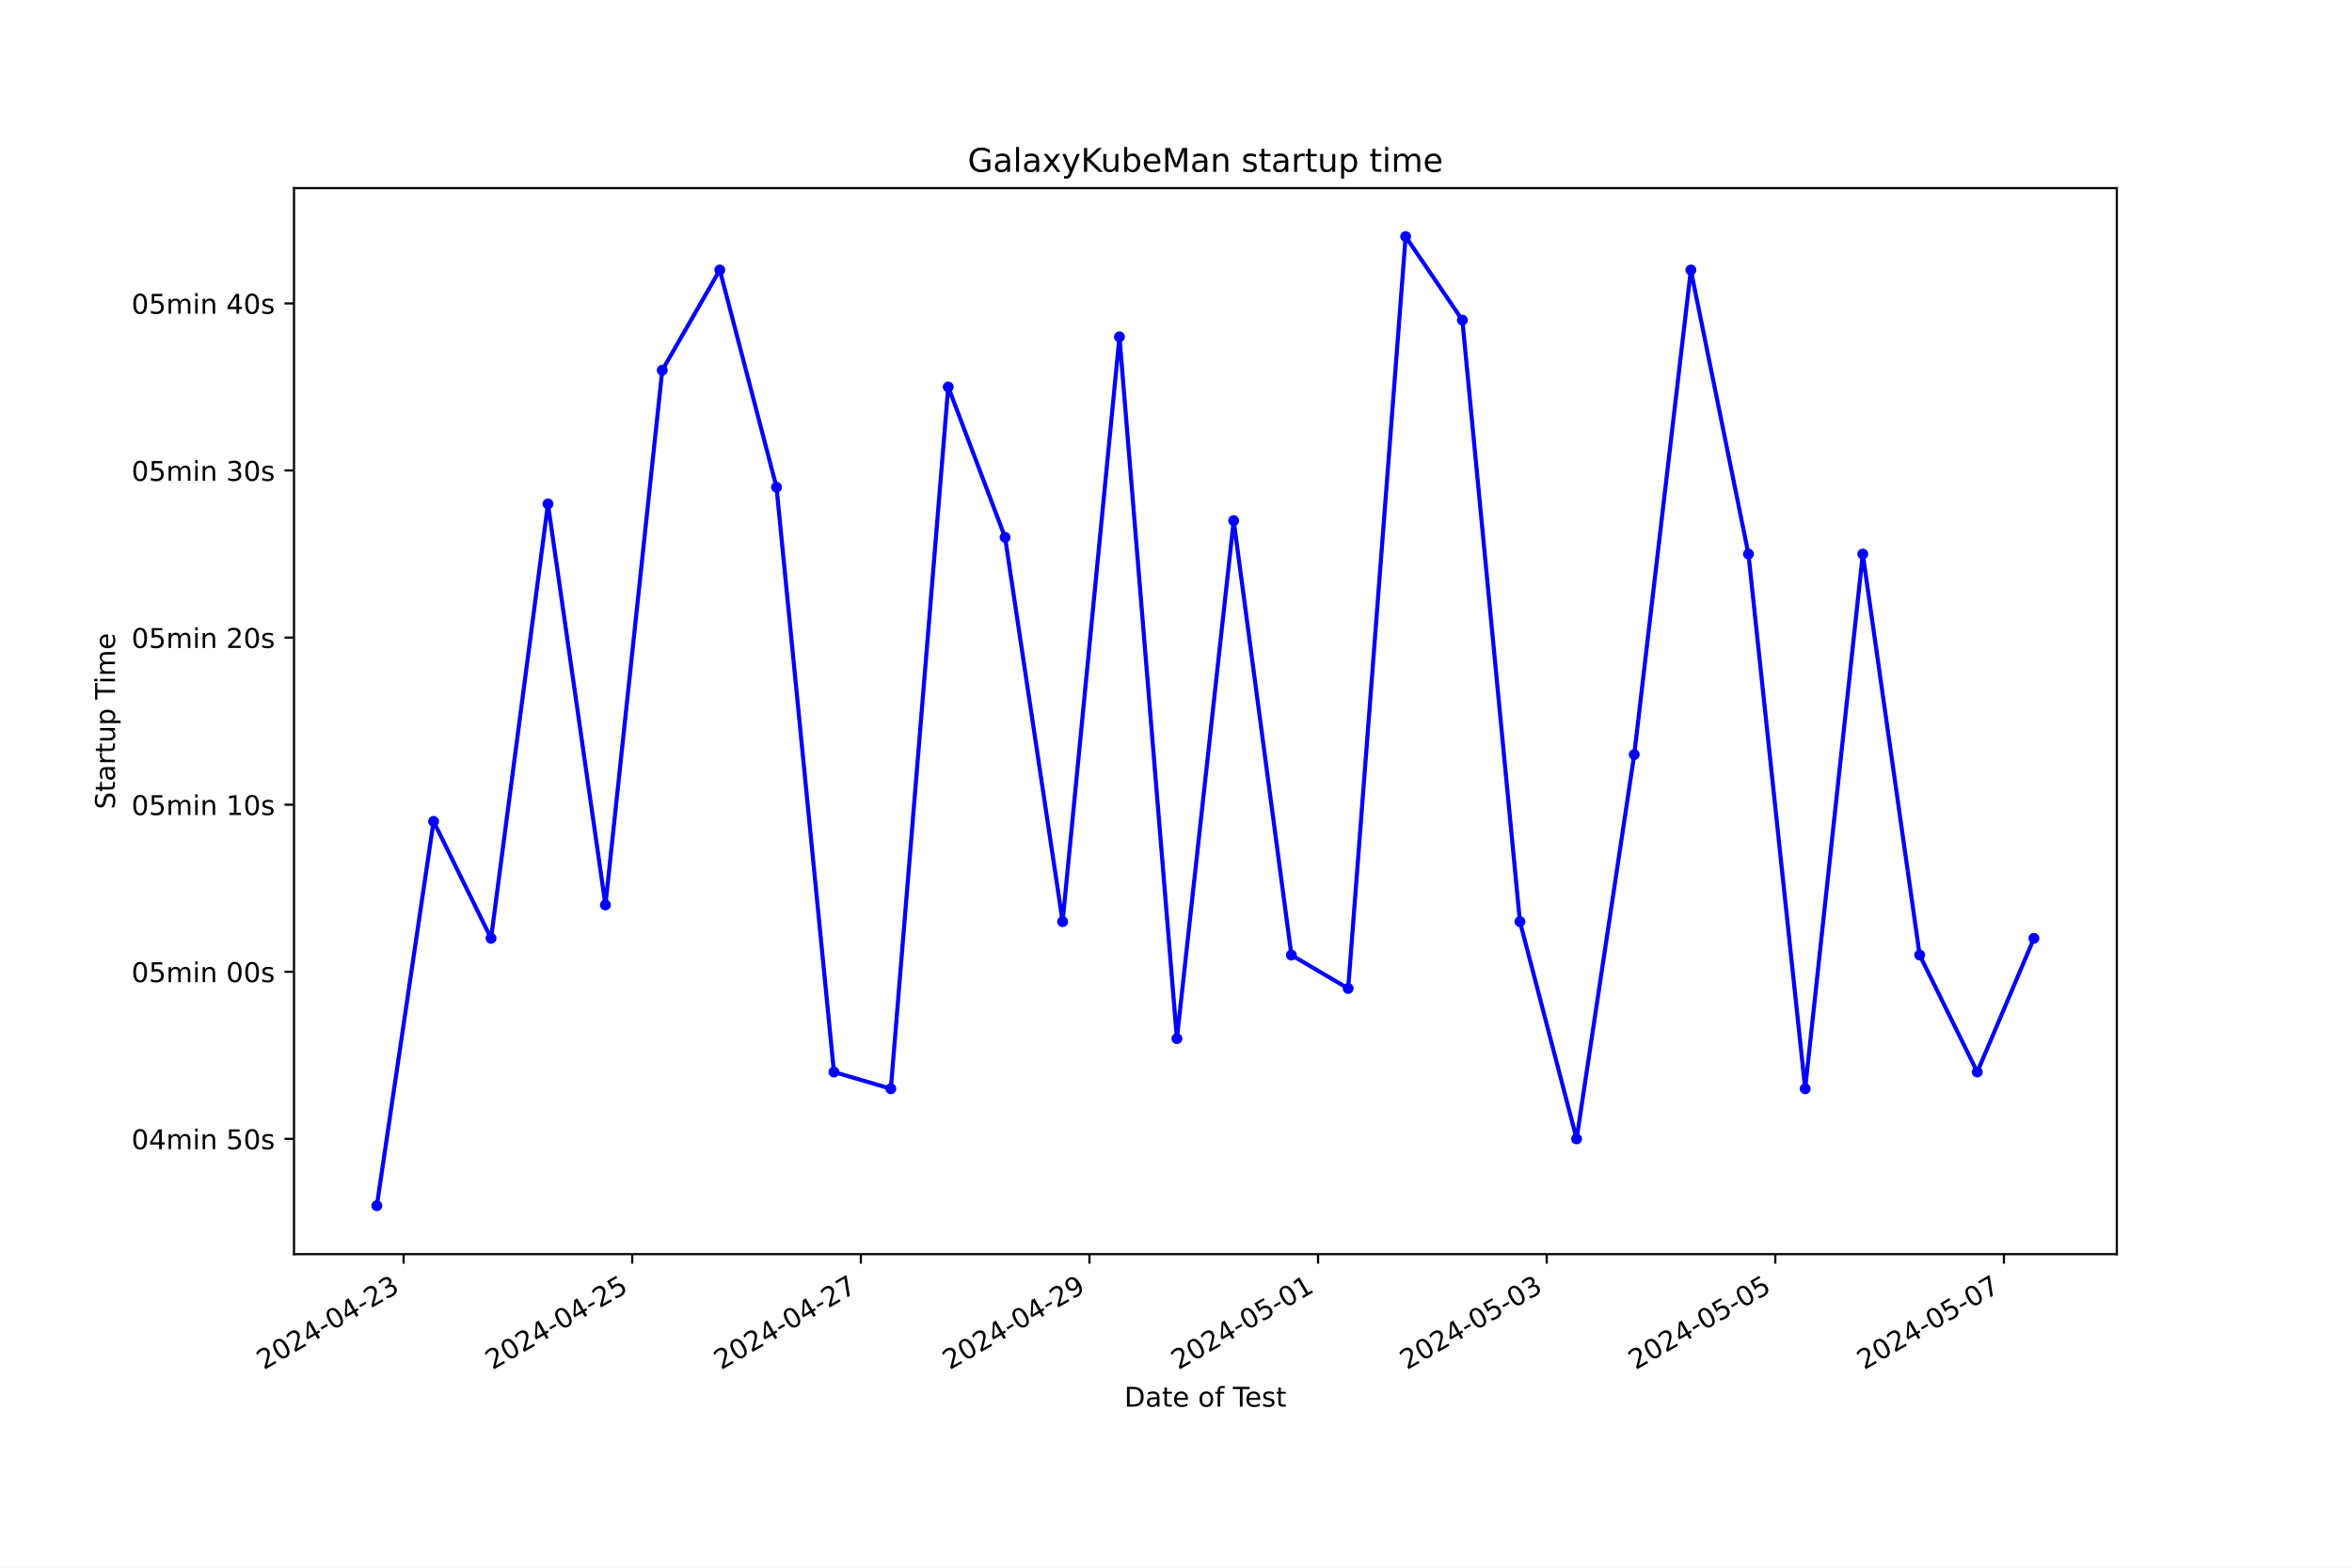
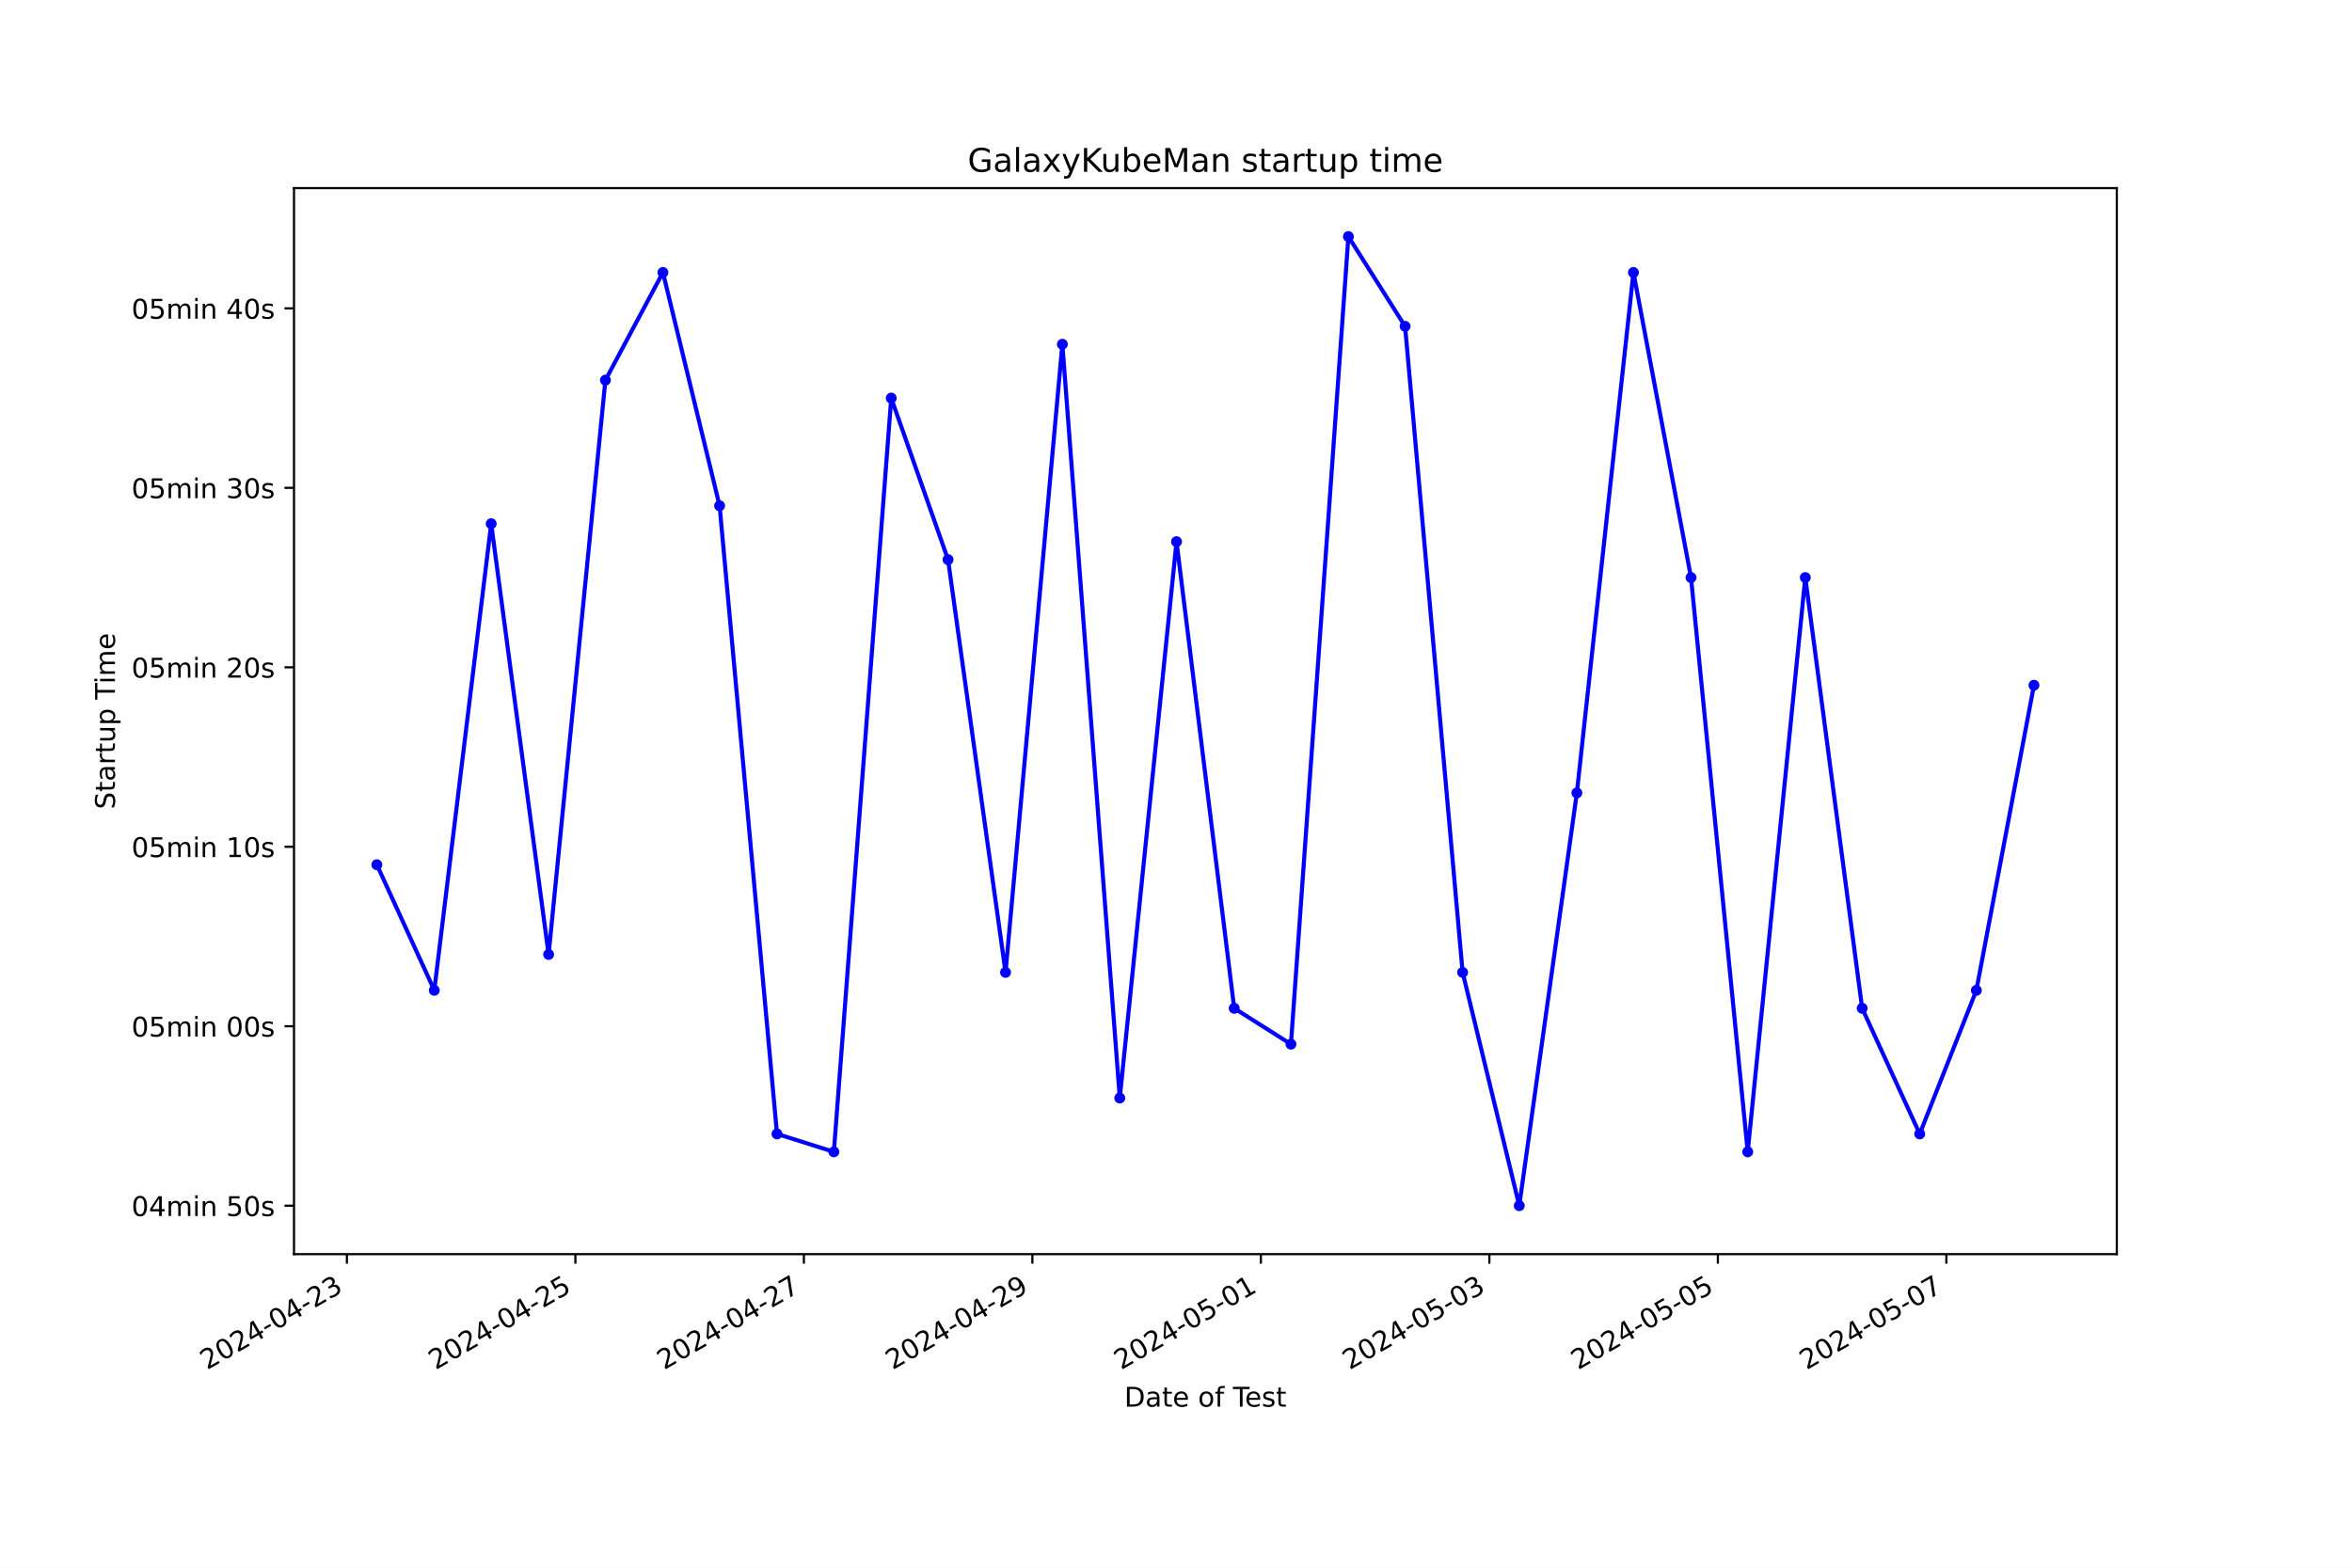
<svg xmlns="http://www.w3.org/2000/svg" xmlns:xlink="http://www.w3.org/1999/xlink" width="864pt" height="576pt" viewBox="0 0 864 576" version="1.1">
  <defs>
    <style type="text/css">*{stroke-linejoin: round; stroke-linecap: butt}</style>
  </defs>
  <g id="figure_1">
    <g id="patch_1">
      <path d="M 0 576  L 864 576  L 864 0  L 0 0  z " style="fill: #ffffff" />
    </g>
    <g id="axes_1">
      <g id="patch_2">
        <path d="M 108 460.8  L 777.6 460.8  L 777.6 69.12  L 108 69.12  z " style="fill: #ffffff" />
      </g>
      <g id="matplotlib.axis_1">
        <g id="xtick_1">
          <g id="line2d_1">
            <defs>
-               <path id="mcada17d51d" d="M 0 0  L 0 3.5  " style="stroke: #000000; stroke-width: 0.8" />
+               <path id="md1efac1067" d="M 0 0  L 0 3.5  " style="stroke: #000000; stroke-width: 0.8" />
            </defs>
            <g>
-               <use xlink:href="#mcada17d51d" x="148.263" y="460.8" style="stroke: #000000; stroke-width: 0.8" />
+               <use xlink:href="#md1efac1067" x="127.43" y="460.8" style="stroke: #000000; stroke-width: 0.8" />
            </g>
          </g>
          <g id="text_1">
-             <g transform="translate(96.89402 503.4383) rotate(-30) scale(0.1 -0.1)">
+             <g transform="translate(76.06081 503.4383) rotate(-30) scale(0.1 -0.1)">
              <defs>
                <path id="DejaVuSans-32" d="M 1228 531  L 3431 531  L 3431 0  L 469 0  L 469 531  Q 828 903 1448 1529  Q 2069 2156 2228 2338  Q 2531 2678 2651 2914  Q 2772 3150 2772 3378  Q 2772 3750 2511 3984  Q 2250 4219 1831 4219  Q 1534 4219 1204 4116  Q 875 4013 500 3803  L 500 4441  Q 881 4594 1212 4672  Q 1544 4750 1819 4750  Q 2544 4750 2975 4387  Q 3406 4025 3406 3419  Q 3406 3131 3298 2873  Q 3191 2616 2906 2266  Q 2828 2175 2409 1742  Q 1991 1309 1228 531  z " transform="scale(0.015625)" />
                <path id="DejaVuSans-30" d="M 2034 4250  Q 1547 4250 1301 3770  Q 1056 3291 1056 2328  Q 1056 1369 1301 889  Q 1547 409 2034 409  Q 2525 409 2770 889  Q 3016 1369 3016 2328  Q 3016 3291 2770 3770  Q 2525 4250 2034 4250  z M 2034 4750  Q 2819 4750 3233 4129  Q 3647 3509 3647 2328  Q 3647 1150 3233 529  Q 2819 -91 2034 -91  Q 1250 -91 836 529  Q 422 1150 422 2328  Q 422 3509 836 4129  Q 1250 4750 2034 4750  z " transform="scale(0.015625)" />
                <path id="DejaVuSans-34" d="M 2419 4116  L 825 1625  L 2419 1625  L 2419 4116  z M 2253 4666  L 3047 4666  L 3047 1625  L 3713 1625  L 3713 1100  L 3047 1100  L 3047 0  L 2419 0  L 2419 1100  L 313 1100  L 313 1709  L 2253 4666  z " transform="scale(0.015625)" />
                <path id="DejaVuSans-2d" d="M 313 2009  L 1997 2009  L 1997 1497  L 313 1497  L 313 2009  z " transform="scale(0.015625)" />
                <path id="DejaVuSans-33" d="M 2597 2516  Q 3050 2419 3304 2112  Q 3559 1806 3559 1356  Q 3559 666 3084 287  Q 2609 -91 1734 -91  Q 1441 -91 1130 -33  Q 819 25 488 141  L 488 750  Q 750 597 1062 519  Q 1375 441 1716 441  Q 2309 441 2620 675  Q 2931 909 2931 1356  Q 2931 1769 2642 2001  Q 2353 2234 1838 2234  L 1294 2234  L 1294 2753  L 1863 2753  Q 2328 2753 2575 2939  Q 2822 3125 2822 3475  Q 2822 3834 2567 4026  Q 2313 4219 1838 4219  Q 1578 4219 1281 4162  Q 984 4106 628 3988  L 628 4550  Q 988 4650 1302 4700  Q 1616 4750 1894 4750  Q 2613 4750 3031 4423  Q 3450 4097 3450 3541  Q 3450 3153 3228 2886  Q 3006 2619 2597 2516  z " transform="scale(0.015625)" />
              </defs>
              <use xlink:href="#DejaVuSans-32" />
              <use xlink:href="#DejaVuSans-30" x="63.623" />
              <use xlink:href="#DejaVuSans-32" x="127.246" />
              <use xlink:href="#DejaVuSans-34" x="190.869" />
              <use xlink:href="#DejaVuSans-2d" x="254.492" />
              <use xlink:href="#DejaVuSans-30" x="290.576" />
              <use xlink:href="#DejaVuSans-34" x="354.199" />
              <use xlink:href="#DejaVuSans-2d" x="417.822" />
              <use xlink:href="#DejaVuSans-32" x="453.906" />
              <use xlink:href="#DejaVuSans-33" x="517.529" />
            </g>
          </g>
        </g>
        <g id="xtick_2">
          <g id="line2d_2">
            <g>
-               <use xlink:href="#mcada17d51d" x="232.246" y="460.8" style="stroke: #000000; stroke-width: 0.8" />
+               <use xlink:href="#md1efac1067" x="211.368" y="460.8" style="stroke: #000000; stroke-width: 0.8" />
            </g>
          </g>
          <g id="text_2">
-             <g transform="translate(180.8764 503.4383) rotate(-30) scale(0.1 -0.1)">
+             <g transform="translate(159.9983 503.4383) rotate(-30) scale(0.1 -0.1)">
              <defs>
                <path id="DejaVuSans-35" d="M 691 4666  L 3169 4666  L 3169 4134  L 1269 4134  L 1269 2991  Q 1406 3038 1543 3061  Q 1681 3084 1819 3084  Q 2600 3084 3056 2656  Q 3513 2228 3513 1497  Q 3513 744 3044 326  Q 2575 -91 1722 -91  Q 1428 -91 1123 -41  Q 819 9 494 109  L 494 744  Q 775 591 1075 516  Q 1375 441 1709 441  Q 2250 441 2565 725  Q 2881 1009 2881 1497  Q 2881 1984 2565 2268  Q 2250 2553 1709 2553  Q 1456 2553 1204 2497  Q 953 2441 691 2322  L 691 4666  z " transform="scale(0.015625)" />
              </defs>
              <use xlink:href="#DejaVuSans-32" />
              <use xlink:href="#DejaVuSans-30" x="63.623" />
              <use xlink:href="#DejaVuSans-32" x="127.246" />
              <use xlink:href="#DejaVuSans-34" x="190.869" />
              <use xlink:href="#DejaVuSans-2d" x="254.492" />
              <use xlink:href="#DejaVuSans-30" x="290.576" />
              <use xlink:href="#DejaVuSans-34" x="354.199" />
              <use xlink:href="#DejaVuSans-2d" x="417.822" />
              <use xlink:href="#DejaVuSans-32" x="453.906" />
              <use xlink:href="#DejaVuSans-35" x="517.529" />
            </g>
          </g>
        </g>
        <g id="xtick_3">
          <g id="line2d_3">
            <g>
-               <use xlink:href="#mcada17d51d" x="316.228" y="460.8" style="stroke: #000000; stroke-width: 0.8" />
+               <use xlink:href="#md1efac1067" x="295.305" y="460.8" style="stroke: #000000; stroke-width: 0.8" />
            </g>
          </g>
          <g id="text_3">
-             <g transform="translate(264.8589 503.4383) rotate(-30) scale(0.1 -0.1)">
+             <g transform="translate(243.9357 503.4383) rotate(-30) scale(0.1 -0.1)">
              <defs>
                <path id="DejaVuSans-37" d="M 525 4666  L 3525 4666  L 3525 4397  L 1831 0  L 1172 0  L 2766 4134  L 525 4134  L 525 4666  z " transform="scale(0.015625)" />
              </defs>
              <use xlink:href="#DejaVuSans-32" />
              <use xlink:href="#DejaVuSans-30" x="63.623" />
              <use xlink:href="#DejaVuSans-32" x="127.246" />
              <use xlink:href="#DejaVuSans-34" x="190.869" />
              <use xlink:href="#DejaVuSans-2d" x="254.492" />
              <use xlink:href="#DejaVuSans-30" x="290.576" />
              <use xlink:href="#DejaVuSans-34" x="354.199" />
              <use xlink:href="#DejaVuSans-2d" x="417.822" />
              <use xlink:href="#DejaVuSans-32" x="453.906" />
              <use xlink:href="#DejaVuSans-37" x="517.529" />
            </g>
          </g>
        </g>
        <g id="xtick_4">
          <g id="line2d_4">
            <g>
-               <use xlink:href="#mcada17d51d" x="400.211" y="460.8" style="stroke: #000000; stroke-width: 0.8" />
+               <use xlink:href="#md1efac1067" x="379.243" y="460.8" style="stroke: #000000; stroke-width: 0.8" />
            </g>
          </g>
          <g id="text_4">
-             <g transform="translate(348.8413 503.4383) rotate(-30) scale(0.1 -0.1)">
+             <g transform="translate(327.8732 503.4383) rotate(-30) scale(0.1 -0.1)">
              <defs>
                <path id="DejaVuSans-39" d="M 703 97  L 703 672  Q 941 559 1184 500  Q 1428 441 1663 441  Q 2288 441 2617 861  Q 2947 1281 2994 2138  Q 2813 1869 2534 1725  Q 2256 1581 1919 1581  Q 1219 1581 811 2004  Q 403 2428 403 3163  Q 403 3881 828 4315  Q 1253 4750 1959 4750  Q 2769 4750 3195 4129  Q 3622 3509 3622 2328  Q 3622 1225 3098 567  Q 2575 -91 1691 -91  Q 1453 -91 1209 -44  Q 966 3 703 97  z M 1959 2075  Q 2384 2075 2632 2365  Q 2881 2656 2881 3163  Q 2881 3666 2632 3958  Q 2384 4250 1959 4250  Q 1534 4250 1286 3958  Q 1038 3666 1038 3163  Q 1038 2656 1286 2365  Q 1534 2075 1959 2075  z " transform="scale(0.015625)" />
              </defs>
              <use xlink:href="#DejaVuSans-32" />
              <use xlink:href="#DejaVuSans-30" x="63.623" />
              <use xlink:href="#DejaVuSans-32" x="127.246" />
              <use xlink:href="#DejaVuSans-34" x="190.869" />
              <use xlink:href="#DejaVuSans-2d" x="254.492" />
              <use xlink:href="#DejaVuSans-30" x="290.576" />
              <use xlink:href="#DejaVuSans-34" x="354.199" />
              <use xlink:href="#DejaVuSans-2d" x="417.822" />
              <use xlink:href="#DejaVuSans-32" x="453.906" />
              <use xlink:href="#DejaVuSans-39" x="517.529" />
            </g>
          </g>
        </g>
        <g id="xtick_5">
          <g id="line2d_5">
            <g>
-               <use xlink:href="#mcada17d51d" x="484.193" y="460.8" style="stroke: #000000; stroke-width: 0.8" />
+               <use xlink:href="#md1efac1067" x="463.18" y="460.8" style="stroke: #000000; stroke-width: 0.8" />
            </g>
          </g>
          <g id="text_5">
-             <g transform="translate(432.8237 503.4383) rotate(-30) scale(0.1 -0.1)">
+             <g transform="translate(411.8106 503.4383) rotate(-30) scale(0.1 -0.1)">
              <defs>
                <path id="DejaVuSans-31" d="M 794 531  L 1825 531  L 1825 4091  L 703 3866  L 703 4441  L 1819 4666  L 2450 4666  L 2450 531  L 3481 531  L 3481 0  L 794 0  L 794 531  z " transform="scale(0.015625)" />
              </defs>
              <use xlink:href="#DejaVuSans-32" />
              <use xlink:href="#DejaVuSans-30" x="63.623" />
              <use xlink:href="#DejaVuSans-32" x="127.246" />
              <use xlink:href="#DejaVuSans-34" x="190.869" />
              <use xlink:href="#DejaVuSans-2d" x="254.492" />
              <use xlink:href="#DejaVuSans-30" x="290.576" />
              <use xlink:href="#DejaVuSans-35" x="354.199" />
              <use xlink:href="#DejaVuSans-2d" x="417.822" />
              <use xlink:href="#DejaVuSans-30" x="453.906" />
              <use xlink:href="#DejaVuSans-31" x="517.529" />
            </g>
          </g>
        </g>
        <g id="xtick_6">
          <g id="line2d_6">
            <g>
-               <use xlink:href="#mcada17d51d" x="568.176" y="460.8" style="stroke: #000000; stroke-width: 0.8" />
+               <use xlink:href="#md1efac1067" x="547.118" y="460.8" style="stroke: #000000; stroke-width: 0.8" />
            </g>
          </g>
          <g id="text_6">
-             <g transform="translate(516.8062 503.4383) rotate(-30) scale(0.1 -0.1)">
+             <g transform="translate(495.7481 503.4383) rotate(-30) scale(0.1 -0.1)">
              <use xlink:href="#DejaVuSans-32" />
              <use xlink:href="#DejaVuSans-30" x="63.623" />
              <use xlink:href="#DejaVuSans-32" x="127.246" />
              <use xlink:href="#DejaVuSans-34" x="190.869" />
              <use xlink:href="#DejaVuSans-2d" x="254.492" />
              <use xlink:href="#DejaVuSans-30" x="290.576" />
              <use xlink:href="#DejaVuSans-35" x="354.199" />
              <use xlink:href="#DejaVuSans-2d" x="417.822" />
              <use xlink:href="#DejaVuSans-30" x="453.906" />
              <use xlink:href="#DejaVuSans-33" x="517.529" />
            </g>
          </g>
        </g>
        <g id="xtick_7">
          <g id="line2d_7">
            <g>
-               <use xlink:href="#mcada17d51d" x="652.158" y="460.8" style="stroke: #000000; stroke-width: 0.8" />
+               <use xlink:href="#md1efac1067" x="631.055" y="460.8" style="stroke: #000000; stroke-width: 0.8" />
            </g>
          </g>
          <g id="text_7">
-             <g transform="translate(600.7886 503.4383) rotate(-30) scale(0.1 -0.1)">
+             <g transform="translate(579.6856 503.4383) rotate(-30) scale(0.1 -0.1)">
              <use xlink:href="#DejaVuSans-32" />
              <use xlink:href="#DejaVuSans-30" x="63.623" />
              <use xlink:href="#DejaVuSans-32" x="127.246" />
              <use xlink:href="#DejaVuSans-34" x="190.869" />
              <use xlink:href="#DejaVuSans-2d" x="254.492" />
              <use xlink:href="#DejaVuSans-30" x="290.576" />
              <use xlink:href="#DejaVuSans-35" x="354.199" />
              <use xlink:href="#DejaVuSans-2d" x="417.822" />
              <use xlink:href="#DejaVuSans-30" x="453.906" />
              <use xlink:href="#DejaVuSans-35" x="517.529" />
            </g>
          </g>
        </g>
        <g id="xtick_8">
          <g id="line2d_8">
            <g>
-               <use xlink:href="#mcada17d51d" x="736.14" y="460.8" style="stroke: #000000; stroke-width: 0.8" />
+               <use xlink:href="#md1efac1067" x="714.992" y="460.8" style="stroke: #000000; stroke-width: 0.8" />
            </g>
          </g>
          <g id="text_8">
-             <g transform="translate(684.771 503.4383) rotate(-30) scale(0.1 -0.1)">
+             <g transform="translate(663.623 503.4383) rotate(-30) scale(0.1 -0.1)">
              <use xlink:href="#DejaVuSans-32" />
              <use xlink:href="#DejaVuSans-30" x="63.623" />
              <use xlink:href="#DejaVuSans-32" x="127.246" />
              <use xlink:href="#DejaVuSans-34" x="190.869" />
              <use xlink:href="#DejaVuSans-2d" x="254.492" />
              <use xlink:href="#DejaVuSans-30" x="290.576" />
              <use xlink:href="#DejaVuSans-35" x="354.199" />
              <use xlink:href="#DejaVuSans-2d" x="417.822" />
              <use xlink:href="#DejaVuSans-30" x="453.906" />
              <use xlink:href="#DejaVuSans-37" x="517.529" />
            </g>
          </g>
        </g>
        <g id="text_9">
          <g transform="translate(413.0063 516.8378) scale(0.1 -0.1)">
            <defs>
              <path id="DejaVuSans-44" d="M 1259 4147  L 1259 519  L 2022 519  Q 2988 519 3436 956  Q 3884 1394 3884 2338  Q 3884 3275 3436 3711  Q 2988 4147 2022 4147  L 1259 4147  z M 628 4666  L 1925 4666  Q 3281 4666 3915 4102  Q 4550 3538 4550 2338  Q 4550 1131 3912 565  Q 3275 0 1925 0  L 628 0  L 628 4666  z " transform="scale(0.015625)" />
              <path id="DejaVuSans-61" d="M 2194 1759  Q 1497 1759 1228 1600  Q 959 1441 959 1056  Q 959 750 1161 570  Q 1363 391 1709 391  Q 2188 391 2477 730  Q 2766 1069 2766 1631  L 2766 1759  L 2194 1759  z M 3341 1997  L 3341 0  L 2766 0  L 2766 531  Q 2569 213 2275 61  Q 1981 -91 1556 -91  Q 1019 -91 701 211  Q 384 513 384 1019  Q 384 1609 779 1909  Q 1175 2209 1959 2209  L 2766 2209  L 2766 2266  Q 2766 2663 2505 2880  Q 2244 3097 1772 3097  Q 1472 3097 1187 3025  Q 903 2953 641 2809  L 641 3341  Q 956 3463 1253 3523  Q 1550 3584 1831 3584  Q 2591 3584 2966 3190  Q 3341 2797 3341 1997  z " transform="scale(0.015625)" />
              <path id="DejaVuSans-74" d="M 1172 4494  L 1172 3500  L 2356 3500  L 2356 3053  L 1172 3053  L 1172 1153  Q 1172 725 1289 603  Q 1406 481 1766 481  L 2356 481  L 2356 0  L 1766 0  Q 1100 0 847 248  Q 594 497 594 1153  L 594 3053  L 172 3053  L 172 3500  L 594 3500  L 594 4494  L 1172 4494  z " transform="scale(0.015625)" />
              <path id="DejaVuSans-65" d="M 3597 1894  L 3597 1613  L 953 1613  Q 991 1019 1311 708  Q 1631 397 2203 397  Q 2534 397 2845 478  Q 3156 559 3463 722  L 3463 178  Q 3153 47 2828 -22  Q 2503 -91 2169 -91  Q 1331 -91 842 396  Q 353 884 353 1716  Q 353 2575 817 3079  Q 1281 3584 2069 3584  Q 2775 3584 3186 3129  Q 3597 2675 3597 1894  z M 3022 2063  Q 3016 2534 2758 2815  Q 2500 3097 2075 3097  Q 1594 3097 1305 2825  Q 1016 2553 972 2059  L 3022 2063  z " transform="scale(0.015625)" />
              <path id="DejaVuSans-20" transform="scale(0.015625)" />
              <path id="DejaVuSans-6f" d="M 1959 3097  Q 1497 3097 1228 2736  Q 959 2375 959 1747  Q 959 1119 1226 758  Q 1494 397 1959 397  Q 2419 397 2687 759  Q 2956 1122 2956 1747  Q 2956 2369 2687 2733  Q 2419 3097 1959 3097  z M 1959 3584  Q 2709 3584 3137 3096  Q 3566 2609 3566 1747  Q 3566 888 3137 398  Q 2709 -91 1959 -91  Q 1206 -91 779 398  Q 353 888 353 1747  Q 353 2609 779 3096  Q 1206 3584 1959 3584  z " transform="scale(0.015625)" />
              <path id="DejaVuSans-66" d="M 2375 4863  L 2375 4384  L 1825 4384  Q 1516 4384 1395 4259  Q 1275 4134 1275 3809  L 1275 3500  L 2222 3500  L 2222 3053  L 1275 3053  L 1275 0  L 697 0  L 697 3053  L 147 3053  L 147 3500  L 697 3500  L 697 3744  Q 697 4328 969 4595  Q 1241 4863 1831 4863  L 2375 4863  z " transform="scale(0.015625)" />
              <path id="DejaVuSans-54" d="M -19 4666  L 3928 4666  L 3928 4134  L 2272 4134  L 2272 0  L 1638 0  L 1638 4134  L -19 4134  L -19 4666  z " transform="scale(0.015625)" />
              <path id="DejaVuSans-73" d="M 2834 3397  L 2834 2853  Q 2591 2978 2328 3040  Q 2066 3103 1784 3103  Q 1356 3103 1142 2972  Q 928 2841 928 2578  Q 928 2378 1081 2264  Q 1234 2150 1697 2047  L 1894 2003  Q 2506 1872 2764 1633  Q 3022 1394 3022 966  Q 3022 478 2636 193  Q 2250 -91 1575 -91  Q 1294 -91 989 -36  Q 684 19 347 128  L 347 722  Q 666 556 975 473  Q 1284 391 1588 391  Q 1994 391 2212 530  Q 2431 669 2431 922  Q 2431 1156 2273 1281  Q 2116 1406 1581 1522  L 1381 1569  Q 847 1681 609 1914  Q 372 2147 372 2553  Q 372 3047 722 3315  Q 1072 3584 1716 3584  Q 2034 3584 2315 3537  Q 2597 3491 2834 3397  z " transform="scale(0.015625)" />
            </defs>
            <use xlink:href="#DejaVuSans-44" />
            <use xlink:href="#DejaVuSans-61" x="77.002" />
            <use xlink:href="#DejaVuSans-74" x="138.281" />
            <use xlink:href="#DejaVuSans-65" x="177.49" />
            <use xlink:href="#DejaVuSans-20" x="239.014" />
            <use xlink:href="#DejaVuSans-6f" x="270.801" />
            <use xlink:href="#DejaVuSans-66" x="331.982" />
            <use xlink:href="#DejaVuSans-20" x="367.188" />
            <use xlink:href="#DejaVuSans-54" x="398.975" />
            <use xlink:href="#DejaVuSans-65" x="443.059" />
            <use xlink:href="#DejaVuSans-73" x="504.582" />
            <use xlink:href="#DejaVuSans-74" x="556.682" />
          </g>
        </g>
      </g>
      <g id="matplotlib.axis_2">
        <g id="ytick_1">
          <g id="line2d_9">
            <defs>
-               <path id="md2aa3e60c0" d="M 0 0  L -3.5 0  " style="stroke: #000000; stroke-width: 0.8" />
+               <path id="m05d149e45d" d="M 0 0  L -3.5 0  " style="stroke: #000000; stroke-width: 0.8" />
            </defs>
            <g>
-               <use xlink:href="#md2aa3e60c0" x="108" y="418.44" style="stroke: #000000; stroke-width: 0.8" />
+               <use xlink:href="#m05d149e45d" x="108" y="442.996" style="stroke: #000000; stroke-width: 0.8" />
            </g>
          </g>
          <g id="text_10">
-             <g transform="translate(48.30625 422.2388) scale(0.1 -0.1)">
+             <g transform="translate(48.30625 446.7956) scale(0.1 -0.1)">
              <defs>
                <path id="DejaVuSans-6d" d="M 3328 2828  Q 3544 3216 3844 3400  Q 4144 3584 4550 3584  Q 5097 3584 5394 3201  Q 5691 2819 5691 2113  L 5691 0  L 5113 0  L 5113 2094  Q 5113 2597 4934 2840  Q 4756 3084 4391 3084  Q 3944 3084 3684 2787  Q 3425 2491 3425 1978  L 3425 0  L 2847 0  L 2847 2094  Q 2847 2600 2669 2842  Q 2491 3084 2119 3084  Q 1678 3084 1418 2786  Q 1159 2488 1159 1978  L 1159 0  L 581 0  L 581 3500  L 1159 3500  L 1159 2956  Q 1356 3278 1631 3431  Q 1906 3584 2284 3584  Q 2666 3584 2933 3390  Q 3200 3197 3328 2828  z " transform="scale(0.015625)" />
                <path id="DejaVuSans-69" d="M 603 3500  L 1178 3500  L 1178 0  L 603 0  L 603 3500  z M 603 4863  L 1178 4863  L 1178 4134  L 603 4134  L 603 4863  z " transform="scale(0.015625)" />
                <path id="DejaVuSans-6e" d="M 3513 2113  L 3513 0  L 2938 0  L 2938 2094  Q 2938 2591 2744 2837  Q 2550 3084 2163 3084  Q 1697 3084 1428 2787  Q 1159 2491 1159 1978  L 1159 0  L 581 0  L 581 3500  L 1159 3500  L 1159 2956  Q 1366 3272 1645 3428  Q 1925 3584 2291 3584  Q 2894 3584 3203 3211  Q 3513 2838 3513 2113  z " transform="scale(0.015625)" />
              </defs>
              <use xlink:href="#DejaVuSans-30" />
              <use xlink:href="#DejaVuSans-34" x="63.623" />
              <use xlink:href="#DejaVuSans-6d" x="127.246" />
              <use xlink:href="#DejaVuSans-69" x="224.658" />
              <use xlink:href="#DejaVuSans-6e" x="252.441" />
              <use xlink:href="#DejaVuSans-20" x="315.82" />
              <use xlink:href="#DejaVuSans-35" x="347.607" />
              <use xlink:href="#DejaVuSans-30" x="411.23" />
              <use xlink:href="#DejaVuSans-73" x="474.854" />
            </g>
          </g>
        </g>
        <g id="ytick_2">
          <g id="line2d_10">
            <g>
-               <use xlink:href="#md2aa3e60c0" x="108" y="357.048" style="stroke: #000000; stroke-width: 0.8" />
+               <use xlink:href="#m05d149e45d" x="108" y="377.057" style="stroke: #000000; stroke-width: 0.8" />
            </g>
          </g>
          <g id="text_11">
-             <g transform="translate(48.30625 360.847) scale(0.1 -0.1)">
+             <g transform="translate(48.30625 380.8562) scale(0.1 -0.1)">
              <use xlink:href="#DejaVuSans-30" />
              <use xlink:href="#DejaVuSans-35" x="63.623" />
              <use xlink:href="#DejaVuSans-6d" x="127.246" />
              <use xlink:href="#DejaVuSans-69" x="224.658" />
              <use xlink:href="#DejaVuSans-6e" x="252.441" />
              <use xlink:href="#DejaVuSans-20" x="315.82" />
              <use xlink:href="#DejaVuSans-30" x="347.607" />
              <use xlink:href="#DejaVuSans-30" x="411.23" />
              <use xlink:href="#DejaVuSans-73" x="474.854" />
            </g>
          </g>
        </g>
        <g id="ytick_3">
          <g id="line2d_11">
            <g>
-               <use xlink:href="#md2aa3e60c0" x="108" y="295.656" style="stroke: #000000; stroke-width: 0.8" />
+               <use xlink:href="#m05d149e45d" x="108" y="311.118" style="stroke: #000000; stroke-width: 0.8" />
            </g>
          </g>
          <g id="text_12">
-             <g transform="translate(48.30625 299.4551) scale(0.1 -0.1)">
+             <g transform="translate(48.30625 314.9168) scale(0.1 -0.1)">
              <use xlink:href="#DejaVuSans-30" />
              <use xlink:href="#DejaVuSans-35" x="63.623" />
              <use xlink:href="#DejaVuSans-6d" x="127.246" />
              <use xlink:href="#DejaVuSans-69" x="224.658" />
              <use xlink:href="#DejaVuSans-6e" x="252.441" />
              <use xlink:href="#DejaVuSans-20" x="315.82" />
              <use xlink:href="#DejaVuSans-31" x="347.607" />
              <use xlink:href="#DejaVuSans-30" x="411.23" />
              <use xlink:href="#DejaVuSans-73" x="474.854" />
            </g>
          </g>
        </g>
        <g id="ytick_4">
          <g id="line2d_12">
            <g>
-               <use xlink:href="#md2aa3e60c0" x="108" y="234.264" style="stroke: #000000; stroke-width: 0.8" />
+               <use xlink:href="#m05d149e45d" x="108" y="245.178" style="stroke: #000000; stroke-width: 0.8" />
            </g>
          </g>
          <g id="text_13">
-             <g transform="translate(48.30625 238.0633) scale(0.1 -0.1)">
+             <g transform="translate(48.30625 248.9774) scale(0.1 -0.1)">
              <use xlink:href="#DejaVuSans-30" />
              <use xlink:href="#DejaVuSans-35" x="63.623" />
              <use xlink:href="#DejaVuSans-6d" x="127.246" />
              <use xlink:href="#DejaVuSans-69" x="224.658" />
              <use xlink:href="#DejaVuSans-6e" x="252.441" />
              <use xlink:href="#DejaVuSans-20" x="315.82" />
              <use xlink:href="#DejaVuSans-32" x="347.607" />
              <use xlink:href="#DejaVuSans-30" x="411.23" />
              <use xlink:href="#DejaVuSans-73" x="474.854" />
            </g>
          </g>
        </g>
        <g id="ytick_5">
          <g id="line2d_13">
            <g>
-               <use xlink:href="#md2aa3e60c0" x="108" y="172.872" style="stroke: #000000; stroke-width: 0.8" />
+               <use xlink:href="#m05d149e45d" x="108" y="179.239" style="stroke: #000000; stroke-width: 0.8" />
            </g>
          </g>
          <g id="text_14">
-             <g transform="translate(48.30625 176.6714) scale(0.1 -0.1)">
+             <g transform="translate(48.30625 183.038) scale(0.1 -0.1)">
              <use xlink:href="#DejaVuSans-30" />
              <use xlink:href="#DejaVuSans-35" x="63.623" />
              <use xlink:href="#DejaVuSans-6d" x="127.246" />
              <use xlink:href="#DejaVuSans-69" x="224.658" />
              <use xlink:href="#DejaVuSans-6e" x="252.441" />
              <use xlink:href="#DejaVuSans-20" x="315.82" />
              <use xlink:href="#DejaVuSans-33" x="347.607" />
              <use xlink:href="#DejaVuSans-30" x="411.23" />
              <use xlink:href="#DejaVuSans-73" x="474.854" />
            </g>
          </g>
        </g>
        <g id="ytick_6">
          <g id="line2d_14">
            <g>
-               <use xlink:href="#md2aa3e60c0" x="108" y="111.48" style="stroke: #000000; stroke-width: 0.8" />
+               <use xlink:href="#m05d149e45d" x="108" y="113.299" style="stroke: #000000; stroke-width: 0.8" />
            </g>
          </g>
          <g id="text_15">
-             <g transform="translate(48.30625 115.2796) scale(0.1 -0.1)">
+             <g transform="translate(48.30625 117.0986) scale(0.1 -0.1)">
              <use xlink:href="#DejaVuSans-30" />
              <use xlink:href="#DejaVuSans-35" x="63.623" />
              <use xlink:href="#DejaVuSans-6d" x="127.246" />
              <use xlink:href="#DejaVuSans-69" x="224.658" />
              <use xlink:href="#DejaVuSans-6e" x="252.441" />
              <use xlink:href="#DejaVuSans-20" x="315.82" />
              <use xlink:href="#DejaVuSans-34" x="347.607" />
              <use xlink:href="#DejaVuSans-30" x="411.23" />
              <use xlink:href="#DejaVuSans-73" x="474.854" />
            </g>
          </g>
        </g>
        <g id="text_16">
          <g transform="translate(42.22656 297.3397) rotate(-90) scale(0.1 -0.1)">
            <defs>
              <path id="DejaVuSans-53" d="M 3425 4513  L 3425 3897  Q 3066 4069 2747 4153  Q 2428 4238 2131 4238  Q 1616 4238 1336 4038  Q 1056 3838 1056 3469  Q 1056 3159 1242 3001  Q 1428 2844 1947 2747  L 2328 2669  Q 3034 2534 3370 2195  Q 3706 1856 3706 1288  Q 3706 609 3251 259  Q 2797 -91 1919 -91  Q 1588 -91 1214 -16  Q 841 59 441 206  L 441 856  Q 825 641 1194 531  Q 1563 422 1919 422  Q 2459 422 2753 634  Q 3047 847 3047 1241  Q 3047 1584 2836 1778  Q 2625 1972 2144 2069  L 1759 2144  Q 1053 2284 737 2584  Q 422 2884 422 3419  Q 422 4038 858 4394  Q 1294 4750 2059 4750  Q 2388 4750 2728 4690  Q 3069 4631 3425 4513  z " transform="scale(0.015625)" />
              <path id="DejaVuSans-72" d="M 2631 2963  Q 2534 3019 2420 3045  Q 2306 3072 2169 3072  Q 1681 3072 1420 2755  Q 1159 2438 1159 1844  L 1159 0  L 581 0  L 581 3500  L 1159 3500  L 1159 2956  Q 1341 3275 1631 3429  Q 1922 3584 2338 3584  Q 2397 3584 2469 3576  Q 2541 3569 2628 3553  L 2631 2963  z " transform="scale(0.015625)" />
              <path id="DejaVuSans-75" d="M 544 1381  L 544 3500  L 1119 3500  L 1119 1403  Q 1119 906 1312 657  Q 1506 409 1894 409  Q 2359 409 2629 706  Q 2900 1003 2900 1516  L 2900 3500  L 3475 3500  L 3475 0  L 2900 0  L 2900 538  Q 2691 219 2414 64  Q 2138 -91 1772 -91  Q 1169 -91 856 284  Q 544 659 544 1381  z M 1991 3584  L 1991 3584  z " transform="scale(0.015625)" />
              <path id="DejaVuSans-70" d="M 1159 525  L 1159 -1331  L 581 -1331  L 581 3500  L 1159 3500  L 1159 2969  Q 1341 3281 1617 3432  Q 1894 3584 2278 3584  Q 2916 3584 3314 3078  Q 3713 2572 3713 1747  Q 3713 922 3314 415  Q 2916 -91 2278 -91  Q 1894 -91 1617 61  Q 1341 213 1159 525  z M 3116 1747  Q 3116 2381 2855 2742  Q 2594 3103 2138 3103  Q 1681 3103 1420 2742  Q 1159 2381 1159 1747  Q 1159 1113 1420 752  Q 1681 391 2138 391  Q 2594 391 2855 752  Q 3116 1113 3116 1747  z " transform="scale(0.015625)" />
            </defs>
            <use xlink:href="#DejaVuSans-53" />
            <use xlink:href="#DejaVuSans-74" x="63.477" />
            <use xlink:href="#DejaVuSans-61" x="102.686" />
            <use xlink:href="#DejaVuSans-72" x="163.965" />
            <use xlink:href="#DejaVuSans-74" x="205.078" />
            <use xlink:href="#DejaVuSans-75" x="244.287" />
            <use xlink:href="#DejaVuSans-70" x="307.666" />
            <use xlink:href="#DejaVuSans-20" x="371.143" />
            <use xlink:href="#DejaVuSans-54" x="402.93" />
            <use xlink:href="#DejaVuSans-69" x="460.889" />
            <use xlink:href="#DejaVuSans-6d" x="488.672" />
            <use xlink:href="#DejaVuSans-65" x="586.084" />
          </g>
        </g>
      </g>
      <g id="line2d_15">
-         <path d="M 747.164 344.769  L 726.346 393.883  L 705.186 350.909  L 684.292 203.568  L 663.128 400.022  L 642.289 203.568  L 621.13 99.202  L 600.333 277.238  L 579.163 418.44  L 558.343 338.63  L 537.197 117.62  L 516.36 86.924  L 495.247 363.187  L 474.391 350.909  L 453.192 191.29  L 432.334 381.605  L 411.229 123.759  L 390.348 338.63  L 369.211 197.429  L 348.333 142.176  L 327.247 400.022  L 306.349 393.883  L 285.25 179.011  L 264.415 99.202  L 243.279 136.037  L 222.406 332.491  L 201.297 185.151  L 180.388 344.769  L 159.275 301.795  L 138.436 442.996  " clip-path="url(#pdbebefebc9)" style="fill: none; stroke: #0000ff; stroke-width: 1.5; stroke-linecap: square" />
+         <path d="M 747.164 251.772  L 726.01 363.869  L 705.203 416.621  L 684.054 370.463  L 663.172 212.208  L 642.019 423.215  L 621.191 212.208  L 600.043 100.112  L 579.258 291.336  L 558.099 442.996  L 537.29 357.275  L 516.155 119.893  L 495.329 86.924  L 474.228 383.651  L 453.384 370.463  L 432.195 199.021  L 411.348 403.433  L 390.255 126.487  L 369.385 357.275  L 348.259 205.615  L 327.393 146.269  L 306.318 423.215  L 285.431 416.621  L 264.343 185.833  L 243.52 100.112  L 222.395 139.675  L 201.533 350.681  L 180.435 192.427  L 159.538 363.869  L 138.436 317.712  " clip-path="url(#p3630fa00d7)" style="fill: none; stroke: #0000ff; stroke-width: 1.5; stroke-linecap: square" />
        <defs>
-           <path id="m161c8aad12" d="M 0 1.5  C 0.398 1.5 0.779 1.342 1.061 1.061  C 1.342 0.779 1.5 0.398 1.5 0  C 1.5 -0.398 1.342 -0.779 1.061 -1.061  C 0.779 -1.342 0.398 -1.5 0 -1.5  C -0.398 -1.5 -0.779 -1.342 -1.061 -1.061  C -1.342 -0.779 -1.5 -0.398 -1.5 0  C -1.5 0.398 -1.342 0.779 -1.061 1.061  C -0.779 1.342 -0.398 1.5 0 1.5  z " style="stroke: #0000ff" />
+           <path id="m1d993e1d05" d="M 0 1.5  C 0.398 1.5 0.779 1.342 1.061 1.061  C 1.342 0.779 1.5 0.398 1.5 0  C 1.5 -0.398 1.342 -0.779 1.061 -1.061  C 0.779 -1.342 0.398 -1.5 0 -1.5  C -0.398 -1.5 -0.779 -1.342 -1.061 -1.061  C -1.342 -0.779 -1.5 -0.398 -1.5 0  C -1.5 0.398 -1.342 0.779 -1.061 1.061  C -0.779 1.342 -0.398 1.5 0 1.5  z " style="stroke: #0000ff" />
        </defs>
-         <g clip-path="url(#pdbebefebc9)">
-           <use xlink:href="#m161c8aad12" x="747.164" y="344.769" style="fill: #0000ff; stroke: #0000ff" />
-           <use xlink:href="#m161c8aad12" x="726.346" y="393.883" style="fill: #0000ff; stroke: #0000ff" />
-           <use xlink:href="#m161c8aad12" x="705.186" y="350.909" style="fill: #0000ff; stroke: #0000ff" />
-           <use xlink:href="#m161c8aad12" x="684.292" y="203.568" style="fill: #0000ff; stroke: #0000ff" />
-           <use xlink:href="#m161c8aad12" x="663.128" y="400.022" style="fill: #0000ff; stroke: #0000ff" />
-           <use xlink:href="#m161c8aad12" x="642.289" y="203.568" style="fill: #0000ff; stroke: #0000ff" />
-           <use xlink:href="#m161c8aad12" x="621.13" y="99.202" style="fill: #0000ff; stroke: #0000ff" />
-           <use xlink:href="#m161c8aad12" x="600.333" y="277.238" style="fill: #0000ff; stroke: #0000ff" />
-           <use xlink:href="#m161c8aad12" x="579.163" y="418.44" style="fill: #0000ff; stroke: #0000ff" />
-           <use xlink:href="#m161c8aad12" x="558.343" y="338.63" style="fill: #0000ff; stroke: #0000ff" />
-           <use xlink:href="#m161c8aad12" x="537.197" y="117.62" style="fill: #0000ff; stroke: #0000ff" />
-           <use xlink:href="#m161c8aad12" x="516.36" y="86.924" style="fill: #0000ff; stroke: #0000ff" />
-           <use xlink:href="#m161c8aad12" x="495.247" y="363.187" style="fill: #0000ff; stroke: #0000ff" />
-           <use xlink:href="#m161c8aad12" x="474.391" y="350.909" style="fill: #0000ff; stroke: #0000ff" />
-           <use xlink:href="#m161c8aad12" x="453.192" y="191.29" style="fill: #0000ff; stroke: #0000ff" />
-           <use xlink:href="#m161c8aad12" x="432.334" y="381.605" style="fill: #0000ff; stroke: #0000ff" />
-           <use xlink:href="#m161c8aad12" x="411.229" y="123.759" style="fill: #0000ff; stroke: #0000ff" />
-           <use xlink:href="#m161c8aad12" x="390.348" y="338.63" style="fill: #0000ff; stroke: #0000ff" />
-           <use xlink:href="#m161c8aad12" x="369.211" y="197.429" style="fill: #0000ff; stroke: #0000ff" />
-           <use xlink:href="#m161c8aad12" x="348.333" y="142.176" style="fill: #0000ff; stroke: #0000ff" />
-           <use xlink:href="#m161c8aad12" x="327.247" y="400.022" style="fill: #0000ff; stroke: #0000ff" />
-           <use xlink:href="#m161c8aad12" x="306.349" y="393.883" style="fill: #0000ff; stroke: #0000ff" />
-           <use xlink:href="#m161c8aad12" x="285.25" y="179.011" style="fill: #0000ff; stroke: #0000ff" />
-           <use xlink:href="#m161c8aad12" x="264.415" y="99.202" style="fill: #0000ff; stroke: #0000ff" />
-           <use xlink:href="#m161c8aad12" x="243.279" y="136.037" style="fill: #0000ff; stroke: #0000ff" />
-           <use xlink:href="#m161c8aad12" x="222.406" y="332.491" style="fill: #0000ff; stroke: #0000ff" />
-           <use xlink:href="#m161c8aad12" x="201.297" y="185.151" style="fill: #0000ff; stroke: #0000ff" />
-           <use xlink:href="#m161c8aad12" x="180.388" y="344.769" style="fill: #0000ff; stroke: #0000ff" />
-           <use xlink:href="#m161c8aad12" x="159.275" y="301.795" style="fill: #0000ff; stroke: #0000ff" />
-           <use xlink:href="#m161c8aad12" x="138.436" y="442.996" style="fill: #0000ff; stroke: #0000ff" />
+         <g clip-path="url(#p3630fa00d7)">
+           <use xlink:href="#m1d993e1d05" x="747.164" y="251.772" style="fill: #0000ff; stroke: #0000ff" />
+           <use xlink:href="#m1d993e1d05" x="726.01" y="363.869" style="fill: #0000ff; stroke: #0000ff" />
+           <use xlink:href="#m1d993e1d05" x="705.203" y="416.621" style="fill: #0000ff; stroke: #0000ff" />
+           <use xlink:href="#m1d993e1d05" x="684.054" y="370.463" style="fill: #0000ff; stroke: #0000ff" />
+           <use xlink:href="#m1d993e1d05" x="663.172" y="212.208" style="fill: #0000ff; stroke: #0000ff" />
+           <use xlink:href="#m1d993e1d05" x="642.019" y="423.215" style="fill: #0000ff; stroke: #0000ff" />
+           <use xlink:href="#m1d993e1d05" x="621.191" y="212.208" style="fill: #0000ff; stroke: #0000ff" />
+           <use xlink:href="#m1d993e1d05" x="600.043" y="100.112" style="fill: #0000ff; stroke: #0000ff" />
+           <use xlink:href="#m1d993e1d05" x="579.258" y="291.336" style="fill: #0000ff; stroke: #0000ff" />
+           <use xlink:href="#m1d993e1d05" x="558.099" y="442.996" style="fill: #0000ff; stroke: #0000ff" />
+           <use xlink:href="#m1d993e1d05" x="537.29" y="357.275" style="fill: #0000ff; stroke: #0000ff" />
+           <use xlink:href="#m1d993e1d05" x="516.155" y="119.893" style="fill: #0000ff; stroke: #0000ff" />
+           <use xlink:href="#m1d993e1d05" x="495.329" y="86.924" style="fill: #0000ff; stroke: #0000ff" />
+           <use xlink:href="#m1d993e1d05" x="474.228" y="383.651" style="fill: #0000ff; stroke: #0000ff" />
+           <use xlink:href="#m1d993e1d05" x="453.384" y="370.463" style="fill: #0000ff; stroke: #0000ff" />
+           <use xlink:href="#m1d993e1d05" x="432.195" y="199.021" style="fill: #0000ff; stroke: #0000ff" />
+           <use xlink:href="#m1d993e1d05" x="411.348" y="403.433" style="fill: #0000ff; stroke: #0000ff" />
+           <use xlink:href="#m1d993e1d05" x="390.255" y="126.487" style="fill: #0000ff; stroke: #0000ff" />
+           <use xlink:href="#m1d993e1d05" x="369.385" y="357.275" style="fill: #0000ff; stroke: #0000ff" />
+           <use xlink:href="#m1d993e1d05" x="348.259" y="205.615" style="fill: #0000ff; stroke: #0000ff" />
+           <use xlink:href="#m1d993e1d05" x="327.393" y="146.269" style="fill: #0000ff; stroke: #0000ff" />
+           <use xlink:href="#m1d993e1d05" x="306.318" y="423.215" style="fill: #0000ff; stroke: #0000ff" />
+           <use xlink:href="#m1d993e1d05" x="285.431" y="416.621" style="fill: #0000ff; stroke: #0000ff" />
+           <use xlink:href="#m1d993e1d05" x="264.343" y="185.833" style="fill: #0000ff; stroke: #0000ff" />
+           <use xlink:href="#m1d993e1d05" x="243.52" y="100.112" style="fill: #0000ff; stroke: #0000ff" />
+           <use xlink:href="#m1d993e1d05" x="222.395" y="139.675" style="fill: #0000ff; stroke: #0000ff" />
+           <use xlink:href="#m1d993e1d05" x="201.533" y="350.681" style="fill: #0000ff; stroke: #0000ff" />
+           <use xlink:href="#m1d993e1d05" x="180.435" y="192.427" style="fill: #0000ff; stroke: #0000ff" />
+           <use xlink:href="#m1d993e1d05" x="159.538" y="363.869" style="fill: #0000ff; stroke: #0000ff" />
+           <use xlink:href="#m1d993e1d05" x="138.436" y="317.712" style="fill: #0000ff; stroke: #0000ff" />
        </g>
      </g>
      <g id="patch_3">
        <path d="M 108 460.8  L 108 69.12  " style="fill: none; stroke: #000000; stroke-width: 0.8; stroke-linejoin: miter; stroke-linecap: square" />
      </g>
      <g id="patch_4">
        <path d="M 777.6 460.8  L 777.6 69.12  " style="fill: none; stroke: #000000; stroke-width: 0.8; stroke-linejoin: miter; stroke-linecap: square" />
      </g>
      <g id="patch_5">
        <path d="M 108 460.8  L 777.6 460.8  " style="fill: none; stroke: #000000; stroke-width: 0.8; stroke-linejoin: miter; stroke-linecap: square" />
      </g>
      <g id="patch_6">
        <path d="M 108 69.12  L 777.6 69.12  " style="fill: none; stroke: #000000; stroke-width: 0.8; stroke-linejoin: miter; stroke-linecap: square" />
      </g>
      <g id="text_17">
        <g transform="translate(355.4794 63.12) scale(0.12 -0.12)">
          <defs>
            <path id="DejaVuSans-47" d="M 3809 666  L 3809 1919  L 2778 1919  L 2778 2438  L 4434 2438  L 4434 434  Q 4069 175 3628 42  Q 3188 -91 2688 -91  Q 1594 -91 976 548  Q 359 1188 359 2328  Q 359 3472 976 4111  Q 1594 4750 2688 4750  Q 3144 4750 3555 4637  Q 3966 4525 4313 4306  L 4313 3634  Q 3963 3931 3569 4081  Q 3175 4231 2741 4231  Q 1884 4231 1454 3753  Q 1025 3275 1025 2328  Q 1025 1384 1454 906  Q 1884 428 2741 428  Q 3075 428 3337 486  Q 3600 544 3809 666  z " transform="scale(0.015625)" />
            <path id="DejaVuSans-6c" d="M 603 4863  L 1178 4863  L 1178 0  L 603 0  L 603 4863  z " transform="scale(0.015625)" />
            <path id="DejaVuSans-78" d="M 3513 3500  L 2247 1797  L 3578 0  L 2900 0  L 1881 1375  L 863 0  L 184 0  L 1544 1831  L 300 3500  L 978 3500  L 1906 2253  L 2834 3500  L 3513 3500  z " transform="scale(0.015625)" />
            <path id="DejaVuSans-79" d="M 2059 -325  Q 1816 -950 1584 -1140  Q 1353 -1331 966 -1331  L 506 -1331  L 506 -850  L 844 -850  Q 1081 -850 1212 -737  Q 1344 -625 1503 -206  L 1606 56  L 191 3500  L 800 3500  L 1894 763  L 2988 3500  L 3597 3500  L 2059 -325  z " transform="scale(0.015625)" />
            <path id="DejaVuSans-4b" d="M 628 4666  L 1259 4666  L 1259 2694  L 3353 4666  L 4166 4666  L 1850 2491  L 4331 0  L 3500 0  L 1259 2247  L 1259 0  L 628 0  L 628 4666  z " transform="scale(0.015625)" />
            <path id="DejaVuSans-62" d="M 3116 1747  Q 3116 2381 2855 2742  Q 2594 3103 2138 3103  Q 1681 3103 1420 2742  Q 1159 2381 1159 1747  Q 1159 1113 1420 752  Q 1681 391 2138 391  Q 2594 391 2855 752  Q 3116 1113 3116 1747  z M 1159 2969  Q 1341 3281 1617 3432  Q 1894 3584 2278 3584  Q 2916 3584 3314 3078  Q 3713 2572 3713 1747  Q 3713 922 3314 415  Q 2916 -91 2278 -91  Q 1894 -91 1617 61  Q 1341 213 1159 525  L 1159 0  L 581 0  L 581 4863  L 1159 4863  L 1159 2969  z " transform="scale(0.015625)" />
            <path id="DejaVuSans-4d" d="M 628 4666  L 1569 4666  L 2759 1491  L 3956 4666  L 4897 4666  L 4897 0  L 4281 0  L 4281 4097  L 3078 897  L 2444 897  L 1241 4097  L 1241 0  L 628 0  L 628 4666  z " transform="scale(0.015625)" />
          </defs>
          <use xlink:href="#DejaVuSans-47" />
          <use xlink:href="#DejaVuSans-61" x="77.49" />
          <use xlink:href="#DejaVuSans-6c" x="138.77" />
          <use xlink:href="#DejaVuSans-61" x="166.553" />
          <use xlink:href="#DejaVuSans-78" x="227.832" />
          <use xlink:href="#DejaVuSans-79" x="287.012" />
          <use xlink:href="#DejaVuSans-4b" x="346.191" />
          <use xlink:href="#DejaVuSans-75" x="406.768" />
          <use xlink:href="#DejaVuSans-62" x="470.146" />
          <use xlink:href="#DejaVuSans-65" x="533.623" />
          <use xlink:href="#DejaVuSans-4d" x="595.146" />
          <use xlink:href="#DejaVuSans-61" x="681.426" />
          <use xlink:href="#DejaVuSans-6e" x="742.705" />
          <use xlink:href="#DejaVuSans-20" x="806.084" />
          <use xlink:href="#DejaVuSans-73" x="837.871" />
          <use xlink:href="#DejaVuSans-74" x="889.971" />
          <use xlink:href="#DejaVuSans-61" x="929.18" />
          <use xlink:href="#DejaVuSans-72" x="990.459" />
          <use xlink:href="#DejaVuSans-74" x="1031.572" />
          <use xlink:href="#DejaVuSans-75" x="1070.781" />
          <use xlink:href="#DejaVuSans-70" x="1134.16" />
          <use xlink:href="#DejaVuSans-20" x="1197.637" />
          <use xlink:href="#DejaVuSans-74" x="1229.424" />
          <use xlink:href="#DejaVuSans-69" x="1268.633" />
          <use xlink:href="#DejaVuSans-6d" x="1296.416" />
          <use xlink:href="#DejaVuSans-65" x="1393.828" />
        </g>
      </g>
    </g>
  </g>
  <defs>
-     <clipPath id="pdbebefebc9">
+     <clipPath id="p3630fa00d7">
      <rect x="108" y="69.12" width="669.6" height="391.68" />
    </clipPath>
  </defs>
</svg>
